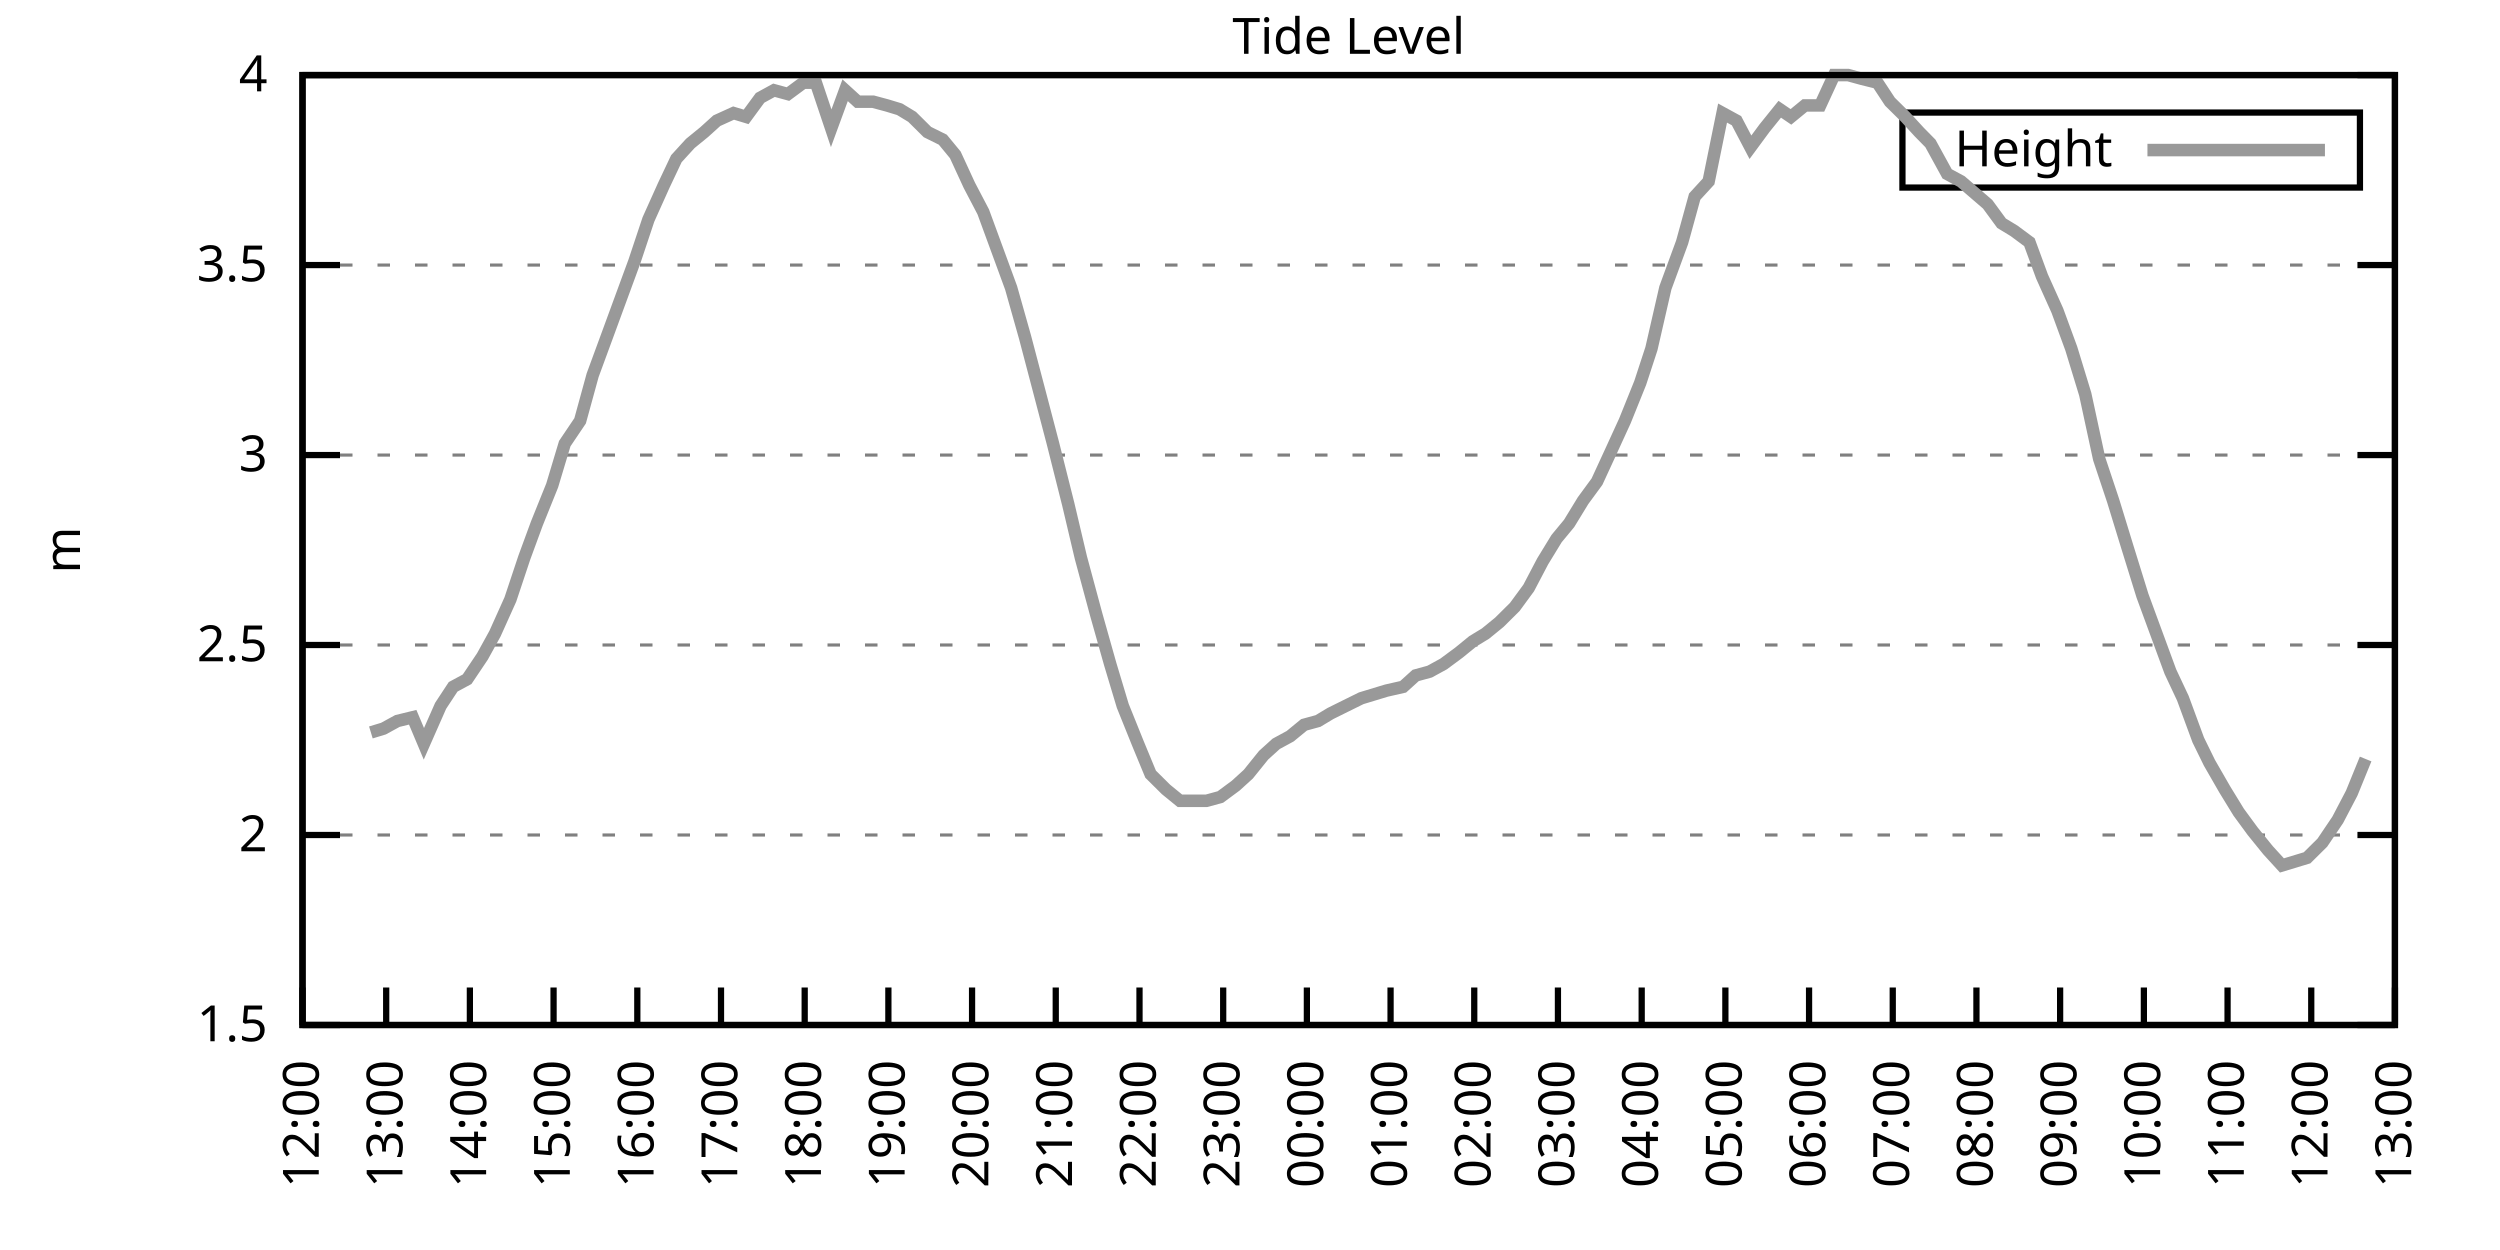
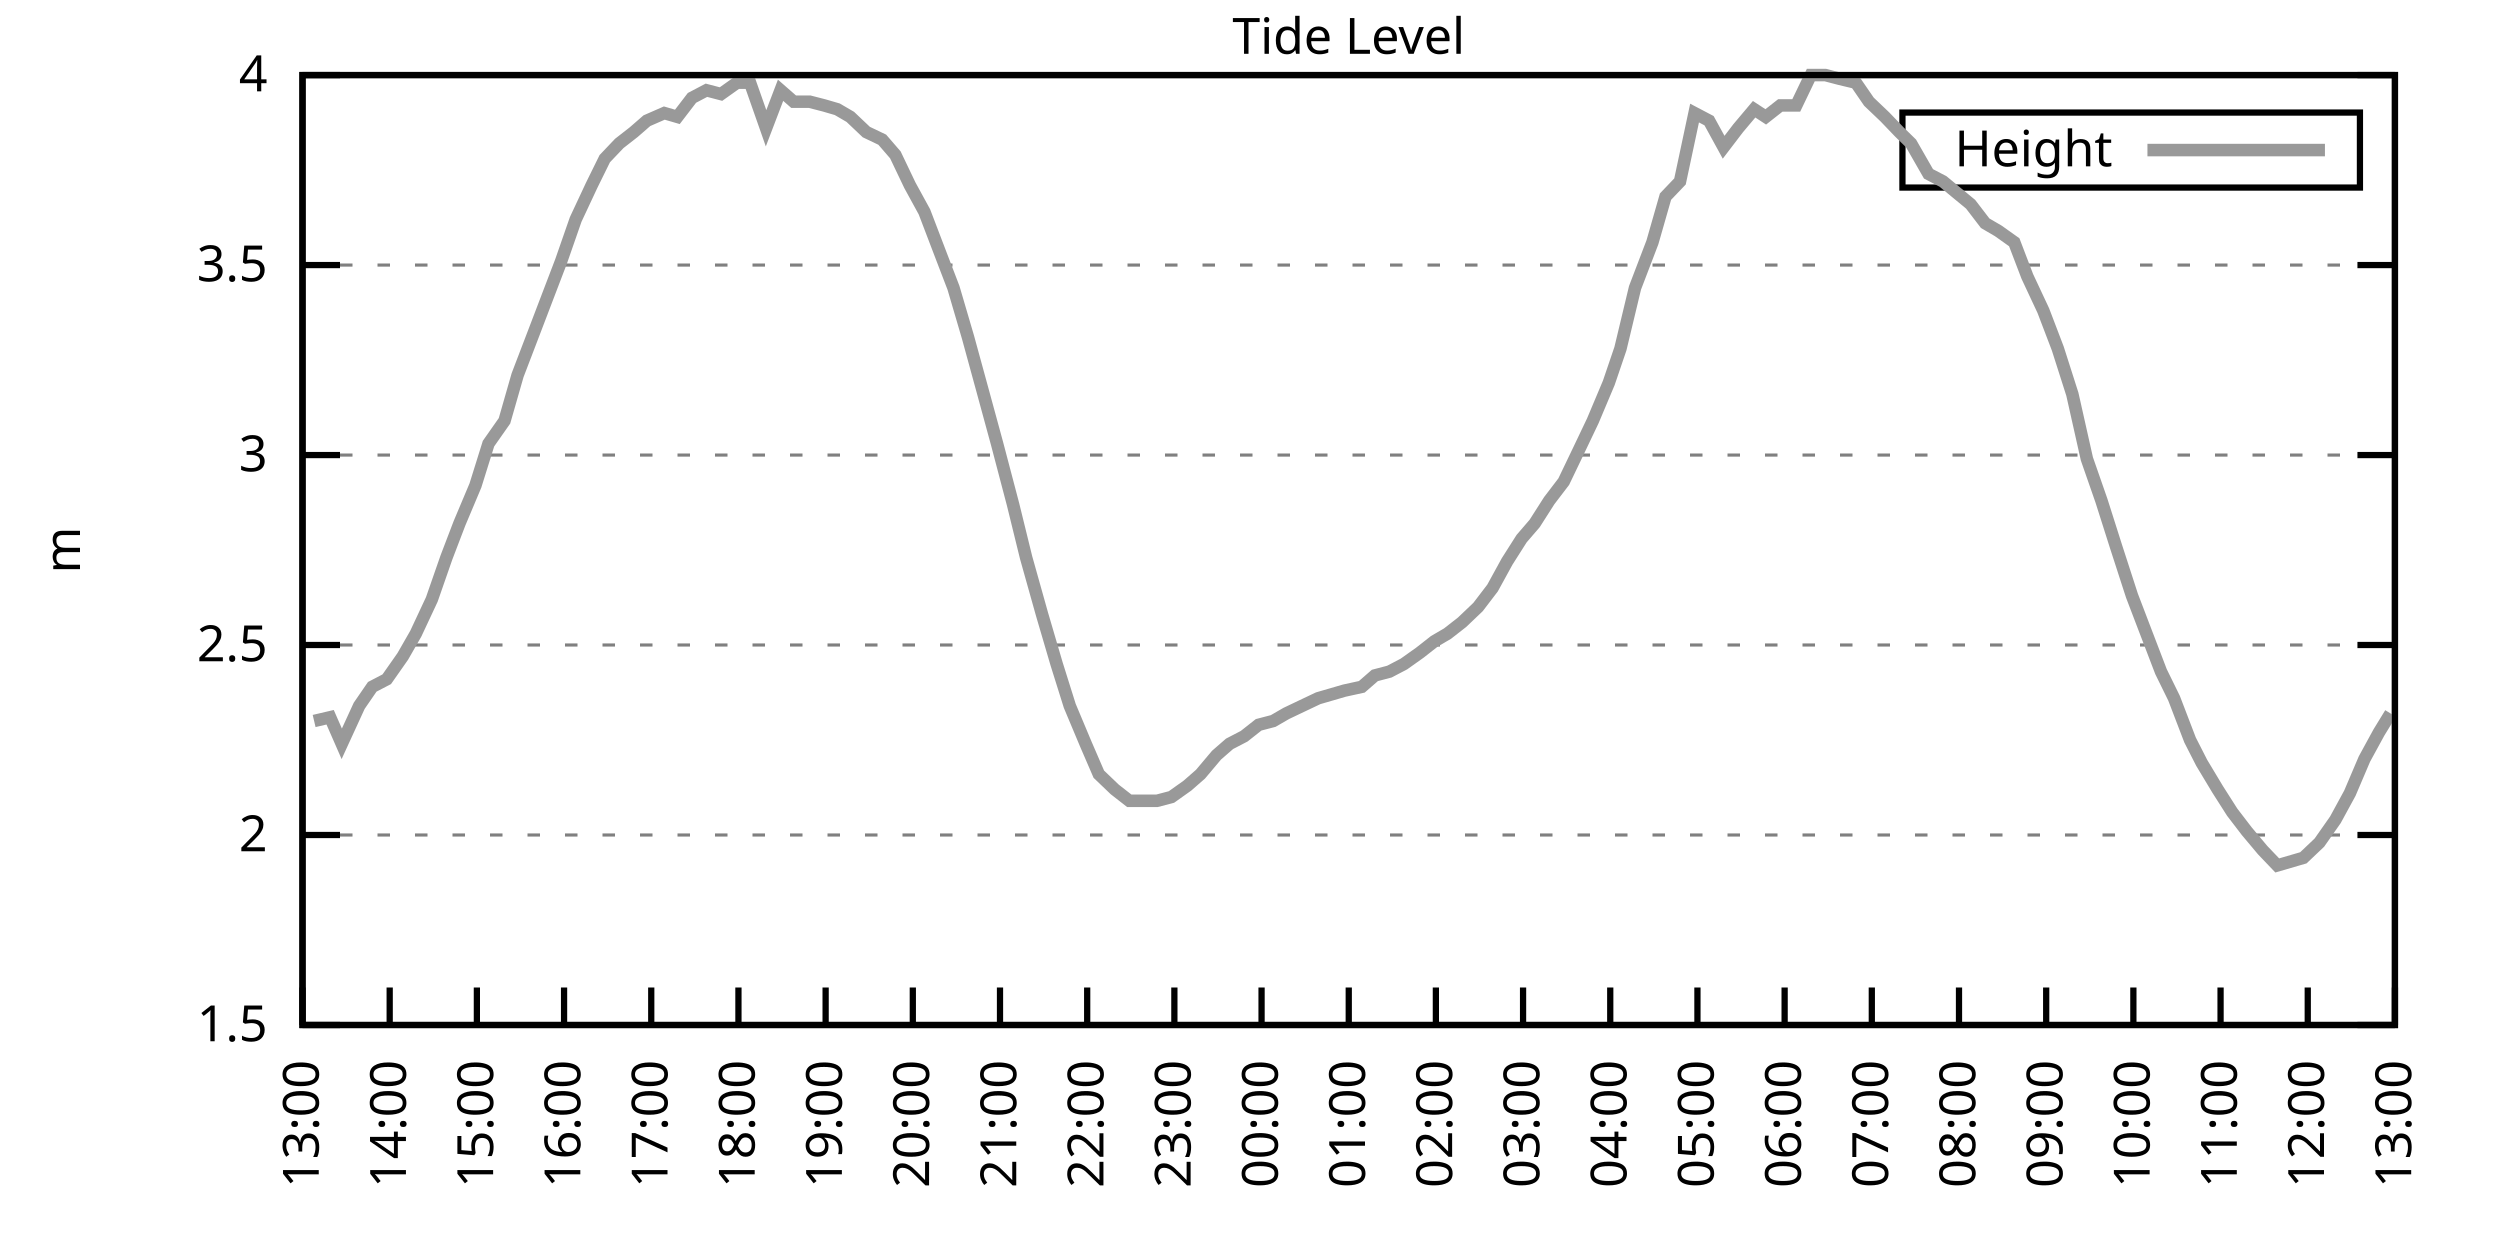
<svg xmlns="http://www.w3.org/2000/svg" xmlns:xlink="http://www.w3.org/1999/xlink" width="400" height="200" viewBox="0 0 400 200">
  <g id="gnuplot_canvas">
    <rect x="0" y="0" width="400" height="200" fill="none" />
    <defs>
      <circle id="gpDot" r="0.5" stroke-width="0.5" stroke="currentColor" />
      <path id="gpPt0" stroke-width="0.333" stroke="currentColor" d="M-1,0 h2 M0,-1 v2" />
      <path id="gpPt1" stroke-width="0.333" stroke="currentColor" d="M-1,-1 L1,1 M1,-1 L-1,1" />
      <path id="gpPt2" stroke-width="0.333" stroke="currentColor" d="M-1,0 L1,0 M0,-1 L0,1 M-1,-1 L1,1 M-1,1 L1,-1" />
      <rect id="gpPt3" stroke-width="0.333" stroke="currentColor" x="-1" y="-1" width="2" height="2" />
      <rect id="gpPt4" stroke-width="0.333" stroke="currentColor" fill="currentColor" x="-1" y="-1" width="2" height="2" />
      <circle id="gpPt5" stroke-width="0.333" stroke="currentColor" cx="0" cy="0" r="1" />
      <use xlink:href="#gpPt5" id="gpPt6" fill="currentColor" stroke="none" />
      <path id="gpPt7" stroke-width="0.333" stroke="currentColor" d="M0,-1.33 L-1.33,0.67 L1.33,0.67 z" />
      <use xlink:href="#gpPt7" id="gpPt8" fill="currentColor" stroke="none" />
      <use xlink:href="#gpPt7" id="gpPt9" stroke="currentColor" transform="rotate(180)" />
      <use xlink:href="#gpPt9" id="gpPt10" fill="currentColor" stroke="none" />
      <use xlink:href="#gpPt3" id="gpPt11" stroke="currentColor" transform="rotate(45)" />
      <use xlink:href="#gpPt11" id="gpPt12" fill="currentColor" stroke="none" />
      <path id="gpPt13" stroke-width="0.333" stroke="currentColor" d="M0,1.330 L1.265,0.411 L0.782,-1.067 L-0.782,-1.076 L-1.265,0.411 z" />
      <use xlink:href="#gpPt13" id="gpPt14" fill="currentColor" stroke="none" />
      <filter id="textbox" filterUnits="objectBoundingBox" x="0" y="0" height="1" width="1">
        <feFlood flood-color="white" flood-opacity="1" result="bgnd" />
        <feComposite in="SourceGraphic" in2="bgnd" operator="atop" />
      </filter>
      <filter id="greybox" filterUnits="objectBoundingBox" x="0" y="0" height="1" width="1">
        <feFlood flood-color="lightgrey" flood-opacity="1" result="grey" />
        <feComposite in="SourceGraphic" in2="grey" operator="atop" />
      </filter>
    </defs>
    <g fill="none" color="white" stroke="currentColor" stroke-width="1.00" stroke-linecap="butt" stroke-linejoin="miter">
</g>
    <g fill="none" color="black" stroke="currentColor" stroke-width="1.00" stroke-linecap="butt" stroke-linejoin="miter">
      <g stroke="none" shape-rendering="crispEdges">
        <polygon fill="rgb(255, 255, 255)" points="48.40,164.00 383.18,164.00 383.18,12.02 48.40,12.02 " />
      </g>
    </g>
    <g fill="none" color="black" stroke="currentColor" stroke-width="1.00" stroke-linecap="butt" stroke-linejoin="miter">
</g>
    <g fill="none" color="black" stroke="black" stroke-width="0.50" stroke-linecap="butt" stroke-linejoin="miter">
</g>
    <g fill="none" color="gray" stroke="currentColor" stroke-width="0.50" stroke-linecap="butt" stroke-linejoin="miter">
      <path stroke="gray" stroke-dasharray="2,4" class="gridline" d="M48.40,164.00 L383.19,164.00  " />
    </g>
    <g fill="none" color="gray" stroke="gray" stroke-width="1.00" stroke-linecap="butt" stroke-linejoin="miter">
</g>
    <g fill="none" color="black" stroke="currentColor" stroke-width="1.00" stroke-linecap="butt" stroke-linejoin="miter">
      <path stroke="black" d="M48.40,164.00 L54.40,164.00 M383.19,164.00 L377.19,164.00  " />
      <g transform="translate(42.80,166.60)" stroke="none" fill="black" font-family="Sans" font-size="8.00" text-anchor="end">
        <text>
          <tspan font-family="Sans"> 1.5</tspan>
        </text>
      </g>
    </g>
    <g fill="none" color="black" stroke="currentColor" stroke-width="1.00" stroke-linecap="butt" stroke-linejoin="miter">
</g>
    <g fill="none" color="black" stroke="black" stroke-width="0.50" stroke-linecap="butt" stroke-linejoin="miter">
</g>
    <g fill="none" color="gray" stroke="currentColor" stroke-width="0.50" stroke-linecap="butt" stroke-linejoin="miter">
      <path stroke="gray" stroke-dasharray="2,4" class="gridline" d="M48.40,133.60 L383.19,133.60  " />
    </g>
    <g fill="none" color="gray" stroke="gray" stroke-width="1.00" stroke-linecap="butt" stroke-linejoin="miter">
</g>
    <g fill="none" color="black" stroke="currentColor" stroke-width="1.00" stroke-linecap="butt" stroke-linejoin="miter">
      <path stroke="black" d="M48.40,133.60 L54.40,133.60 M383.19,133.60 L377.19,133.60  " />
      <g transform="translate(42.80,136.20)" stroke="none" fill="black" font-family="Sans" font-size="8.00" text-anchor="end">
        <text>
          <tspan font-family="Sans"> 2</tspan>
        </text>
      </g>
    </g>
    <g fill="none" color="black" stroke="currentColor" stroke-width="1.00" stroke-linecap="butt" stroke-linejoin="miter">
</g>
    <g fill="none" color="black" stroke="black" stroke-width="0.50" stroke-linecap="butt" stroke-linejoin="miter">
</g>
    <g fill="none" color="gray" stroke="currentColor" stroke-width="0.50" stroke-linecap="butt" stroke-linejoin="miter">
      <path stroke="gray" stroke-dasharray="2,4" class="gridline" d="M48.40,103.20 L383.19,103.20  " />
    </g>
    <g fill="none" color="gray" stroke="gray" stroke-width="1.00" stroke-linecap="butt" stroke-linejoin="miter">
</g>
    <g fill="none" color="black" stroke="currentColor" stroke-width="1.00" stroke-linecap="butt" stroke-linejoin="miter">
      <path stroke="black" d="M48.40,103.20 L54.40,103.20 M383.19,103.20 L377.19,103.20  " />
      <g transform="translate(42.80,105.80)" stroke="none" fill="black" font-family="Sans" font-size="8.00" text-anchor="end">
        <text>
          <tspan font-family="Sans"> 2.5</tspan>
        </text>
      </g>
    </g>
    <g fill="none" color="black" stroke="currentColor" stroke-width="1.00" stroke-linecap="butt" stroke-linejoin="miter">
</g>
    <g fill="none" color="black" stroke="black" stroke-width="0.50" stroke-linecap="butt" stroke-linejoin="miter">
</g>
    <g fill="none" color="gray" stroke="currentColor" stroke-width="0.50" stroke-linecap="butt" stroke-linejoin="miter">
      <path stroke="gray" stroke-dasharray="2,4" class="gridline" d="M48.40,72.81 L383.19,72.81  " />
    </g>
    <g fill="none" color="gray" stroke="gray" stroke-width="1.00" stroke-linecap="butt" stroke-linejoin="miter">
</g>
    <g fill="none" color="black" stroke="currentColor" stroke-width="1.00" stroke-linecap="butt" stroke-linejoin="miter">
      <path stroke="black" d="M48.40,72.81 L54.40,72.81 M383.19,72.81 L377.19,72.81  " />
      <g transform="translate(42.80,75.41)" stroke="none" fill="black" font-family="Sans" font-size="8.00" text-anchor="end">
        <text>
          <tspan font-family="Sans"> 3</tspan>
        </text>
      </g>
    </g>
    <g fill="none" color="black" stroke="currentColor" stroke-width="1.00" stroke-linecap="butt" stroke-linejoin="miter">
</g>
    <g fill="none" color="black" stroke="black" stroke-width="0.50" stroke-linecap="butt" stroke-linejoin="miter">
</g>
    <g fill="none" color="gray" stroke="currentColor" stroke-width="0.50" stroke-linecap="butt" stroke-linejoin="miter">
      <path stroke="gray" stroke-dasharray="2,4" class="gridline" d="M48.40,42.41 L383.19,42.41  " />
    </g>
    <g fill="none" color="gray" stroke="gray" stroke-width="1.00" stroke-linecap="butt" stroke-linejoin="miter">
</g>
    <g fill="none" color="black" stroke="currentColor" stroke-width="1.00" stroke-linecap="butt" stroke-linejoin="miter">
      <path stroke="black" d="M48.40,42.41 L54.40,42.41 M383.19,42.41 L377.19,42.41  " />
      <g transform="translate(42.80,45.01)" stroke="none" fill="black" font-family="Sans" font-size="8.00" text-anchor="end">
        <text>
          <tspan font-family="Sans"> 3.5</tspan>
        </text>
      </g>
    </g>
    <g fill="none" color="black" stroke="currentColor" stroke-width="1.00" stroke-linecap="butt" stroke-linejoin="miter">
</g>
    <g fill="none" color="black" stroke="black" stroke-width="0.50" stroke-linecap="butt" stroke-linejoin="miter">
</g>
    <g fill="none" color="gray" stroke="currentColor" stroke-width="0.50" stroke-linecap="butt" stroke-linejoin="miter">
      <path stroke="gray" stroke-dasharray="2,4" class="gridline" d="M48.40,12.01 L383.19,12.01  " />
    </g>
    <g fill="none" color="gray" stroke="gray" stroke-width="1.00" stroke-linecap="butt" stroke-linejoin="miter">
</g>
    <g fill="none" color="black" stroke="currentColor" stroke-width="1.00" stroke-linecap="butt" stroke-linejoin="miter">
      <path stroke="black" d="M48.40,12.01 L54.40,12.01 M383.19,12.01 L377.19,12.01  " />
      <g transform="translate(42.80,14.61)" stroke="none" fill="black" font-family="Sans" font-size="8.00" text-anchor="end">
        <text>
          <tspan font-family="Sans"> 4</tspan>
        </text>
      </g>
    </g>
    <g fill="none" color="black" stroke="currentColor" stroke-width="1.00" stroke-linecap="butt" stroke-linejoin="miter">
      <path stroke="black" d="M48.40,164.00 L48.40,158.00  " />
      <g transform="translate(51.00,169.60) rotate(270.00)" stroke="none" fill="black" font-family="Sans" font-size="8.00" text-anchor="end">
        <text>
-           <tspan font-family="Sans">12:00</tspan>
-         </text>
-       </g>
-     </g>
-     <g fill="none" color="black" stroke="currentColor" stroke-width="1.00" stroke-linecap="butt" stroke-linejoin="miter">
-       <path stroke="black" d="M61.79,164.00 L61.79,158.00  " />
-       <g transform="translate(64.39,169.60) rotate(270.00)" stroke="none" fill="black" font-family="Sans" font-size="8.00" text-anchor="end">
-         <text>
          <tspan font-family="Sans">13:00</tspan>
        </text>
      </g>
    </g>
    <g fill="none" color="black" stroke="currentColor" stroke-width="1.00" stroke-linecap="butt" stroke-linejoin="miter">
-       <path stroke="black" d="M75.18,164.00 L75.18,158.00  " />
-       <g transform="translate(77.78,169.60) rotate(270.00)" stroke="none" fill="black" font-family="Sans" font-size="8.00" text-anchor="end">
+       <path stroke="black" d="M62.35,164.00 L62.35,158.00  " />
+       <g transform="translate(64.95,169.60) rotate(270.00)" stroke="none" fill="black" font-family="Sans" font-size="8.00" text-anchor="end">
        <text>
          <tspan font-family="Sans">14:00</tspan>
        </text>
      </g>
    </g>
    <g fill="none" color="black" stroke="currentColor" stroke-width="1.00" stroke-linecap="butt" stroke-linejoin="miter">
-       <path stroke="black" d="M88.57,164.00 L88.57,158.00  " />
-       <g transform="translate(91.17,169.60) rotate(270.00)" stroke="none" fill="black" font-family="Sans" font-size="8.00" text-anchor="end">
+       <path stroke="black" d="M76.30,164.00 L76.30,158.00  " />
+       <g transform="translate(78.90,169.60) rotate(270.00)" stroke="none" fill="black" font-family="Sans" font-size="8.00" text-anchor="end">
        <text>
          <tspan font-family="Sans">15:00</tspan>
        </text>
      </g>
    </g>
    <g fill="none" color="black" stroke="currentColor" stroke-width="1.00" stroke-linecap="butt" stroke-linejoin="miter">
-       <path stroke="black" d="M101.97,164.00 L101.97,158.00  " />
-       <g transform="translate(104.57,169.60) rotate(270.00)" stroke="none" fill="black" font-family="Sans" font-size="8.00" text-anchor="end">
+       <path stroke="black" d="M90.25,164.00 L90.25,158.00  " />
+       <g transform="translate(92.85,169.60) rotate(270.00)" stroke="none" fill="black" font-family="Sans" font-size="8.00" text-anchor="end">
        <text>
          <tspan font-family="Sans">16:00</tspan>
        </text>
      </g>
    </g>
    <g fill="none" color="black" stroke="currentColor" stroke-width="1.00" stroke-linecap="butt" stroke-linejoin="miter">
-       <path stroke="black" d="M115.36,164.00 L115.36,158.00  " />
-       <g transform="translate(117.96,169.60) rotate(270.00)" stroke="none" fill="black" font-family="Sans" font-size="8.00" text-anchor="end">
+       <path stroke="black" d="M104.20,164.00 L104.20,158.00  " />
+       <g transform="translate(106.80,169.60) rotate(270.00)" stroke="none" fill="black" font-family="Sans" font-size="8.00" text-anchor="end">
        <text>
          <tspan font-family="Sans">17:00</tspan>
        </text>
      </g>
    </g>
    <g fill="none" color="black" stroke="currentColor" stroke-width="1.00" stroke-linecap="butt" stroke-linejoin="miter">
-       <path stroke="black" d="M128.75,164.00 L128.75,158.00  " />
-       <g transform="translate(131.35,169.60) rotate(270.00)" stroke="none" fill="black" font-family="Sans" font-size="8.00" text-anchor="end">
+       <path stroke="black" d="M118.15,164.00 L118.15,158.00  " />
+       <g transform="translate(120.75,169.60) rotate(270.00)" stroke="none" fill="black" font-family="Sans" font-size="8.00" text-anchor="end">
        <text>
          <tspan font-family="Sans">18:00</tspan>
        </text>
      </g>
    </g>
    <g fill="none" color="black" stroke="currentColor" stroke-width="1.00" stroke-linecap="butt" stroke-linejoin="miter">
-       <path stroke="black" d="M142.14,164.00 L142.14,158.00  " />
-       <g transform="translate(144.74,169.60) rotate(270.00)" stroke="none" fill="black" font-family="Sans" font-size="8.00" text-anchor="end">
+       <path stroke="black" d="M132.10,164.00 L132.10,158.00  " />
+       <g transform="translate(134.70,169.60) rotate(270.00)" stroke="none" fill="black" font-family="Sans" font-size="8.00" text-anchor="end">
        <text>
          <tspan font-family="Sans">19:00</tspan>
        </text>
      </g>
    </g>
    <g fill="none" color="black" stroke="currentColor" stroke-width="1.00" stroke-linecap="butt" stroke-linejoin="miter">
-       <path stroke="black" d="M155.53,164.00 L155.53,158.00  " />
-       <g transform="translate(158.13,169.60) rotate(270.00)" stroke="none" fill="black" font-family="Sans" font-size="8.00" text-anchor="end">
+       <path stroke="black" d="M146.05,164.00 L146.05,158.00  " />
+       <g transform="translate(148.65,169.60) rotate(270.00)" stroke="none" fill="black" font-family="Sans" font-size="8.00" text-anchor="end">
        <text>
          <tspan font-family="Sans">20:00</tspan>
        </text>
      </g>
    </g>
    <g fill="none" color="black" stroke="currentColor" stroke-width="1.00" stroke-linecap="butt" stroke-linejoin="miter">
-       <path stroke="black" d="M168.92,164.00 L168.92,158.00  " />
-       <g transform="translate(171.52,169.60) rotate(270.00)" stroke="none" fill="black" font-family="Sans" font-size="8.00" text-anchor="end">
+       <path stroke="black" d="M160.00,164.00 L160.00,158.00  " />
+       <g transform="translate(162.60,169.60) rotate(270.00)" stroke="none" fill="black" font-family="Sans" font-size="8.00" text-anchor="end">
        <text>
          <tspan font-family="Sans">21:00</tspan>
        </text>
      </g>
    </g>
    <g fill="none" color="black" stroke="currentColor" stroke-width="1.00" stroke-linecap="butt" stroke-linejoin="miter">
-       <path stroke="black" d="M182.32,164.00 L182.32,158.00  " />
-       <g transform="translate(184.92,169.60) rotate(270.00)" stroke="none" fill="black" font-family="Sans" font-size="8.00" text-anchor="end">
+       <path stroke="black" d="M173.95,164.00 L173.95,158.00  " />
+       <g transform="translate(176.55,169.60) rotate(270.00)" stroke="none" fill="black" font-family="Sans" font-size="8.00" text-anchor="end">
        <text>
          <tspan font-family="Sans">22:00</tspan>
        </text>
      </g>
    </g>
    <g fill="none" color="black" stroke="currentColor" stroke-width="1.00" stroke-linecap="butt" stroke-linejoin="miter">
-       <path stroke="black" d="M195.71,164.00 L195.71,158.00  " />
-       <g transform="translate(198.31,169.60) rotate(270.00)" stroke="none" fill="black" font-family="Sans" font-size="8.00" text-anchor="end">
+       <path stroke="black" d="M187.90,164.00 L187.90,158.00  " />
+       <g transform="translate(190.50,169.60) rotate(270.00)" stroke="none" fill="black" font-family="Sans" font-size="8.00" text-anchor="end">
        <text>
          <tspan font-family="Sans">23:00</tspan>
        </text>
      </g>
    </g>
    <g fill="none" color="black" stroke="currentColor" stroke-width="1.00" stroke-linecap="butt" stroke-linejoin="miter">
-       <path stroke="black" d="M209.10,164.00 L209.10,158.00  " />
-       <g transform="translate(211.70,169.60) rotate(270.00)" stroke="none" fill="black" font-family="Sans" font-size="8.00" text-anchor="end">
+       <path stroke="black" d="M201.85,164.00 L201.85,158.00  " />
+       <g transform="translate(204.45,169.60) rotate(270.00)" stroke="none" fill="black" font-family="Sans" font-size="8.00" text-anchor="end">
        <text>
          <tspan font-family="Sans">00:00</tspan>
        </text>
      </g>
    </g>
    <g fill="none" color="black" stroke="currentColor" stroke-width="1.00" stroke-linecap="butt" stroke-linejoin="miter">
-       <path stroke="black" d="M222.49,164.00 L222.49,158.00  " />
-       <g transform="translate(225.09,169.60) rotate(270.00)" stroke="none" fill="black" font-family="Sans" font-size="8.00" text-anchor="end">
+       <path stroke="black" d="M215.80,164.00 L215.80,158.00  " />
+       <g transform="translate(218.40,169.60) rotate(270.00)" stroke="none" fill="black" font-family="Sans" font-size="8.00" text-anchor="end">
        <text>
          <tspan font-family="Sans">01:00</tspan>
        </text>
      </g>
    </g>
    <g fill="none" color="black" stroke="currentColor" stroke-width="1.00" stroke-linecap="butt" stroke-linejoin="miter">
-       <path stroke="black" d="M235.88,164.00 L235.88,158.00  " />
-       <g transform="translate(238.48,169.60) rotate(270.00)" stroke="none" fill="black" font-family="Sans" font-size="8.00" text-anchor="end">
+       <path stroke="black" d="M229.74,164.00 L229.74,158.00  " />
+       <g transform="translate(232.34,169.60) rotate(270.00)" stroke="none" fill="black" font-family="Sans" font-size="8.00" text-anchor="end">
        <text>
          <tspan font-family="Sans">02:00</tspan>
        </text>
      </g>
    </g>
    <g fill="none" color="black" stroke="currentColor" stroke-width="1.00" stroke-linecap="butt" stroke-linejoin="miter">
-       <path stroke="black" d="M249.27,164.00 L249.27,158.00  " />
-       <g transform="translate(251.87,169.60) rotate(270.00)" stroke="none" fill="black" font-family="Sans" font-size="8.00" text-anchor="end">
+       <path stroke="black" d="M243.69,164.00 L243.69,158.00  " />
+       <g transform="translate(246.29,169.60) rotate(270.00)" stroke="none" fill="black" font-family="Sans" font-size="8.00" text-anchor="end">
        <text>
          <tspan font-family="Sans">03:00</tspan>
        </text>
      </g>
    </g>
    <g fill="none" color="black" stroke="currentColor" stroke-width="1.00" stroke-linecap="butt" stroke-linejoin="miter">
-       <path stroke="black" d="M262.67,164.00 L262.67,158.00  " />
-       <g transform="translate(265.27,169.60) rotate(270.00)" stroke="none" fill="black" font-family="Sans" font-size="8.00" text-anchor="end">
+       <path stroke="black" d="M257.64,164.00 L257.64,158.00  " />
+       <g transform="translate(260.24,169.60) rotate(270.00)" stroke="none" fill="black" font-family="Sans" font-size="8.00" text-anchor="end">
        <text>
          <tspan font-family="Sans">04:00</tspan>
        </text>
      </g>
    </g>
    <g fill="none" color="black" stroke="currentColor" stroke-width="1.00" stroke-linecap="butt" stroke-linejoin="miter">
-       <path stroke="black" d="M276.06,164.00 L276.06,158.00  " />
-       <g transform="translate(278.66,169.60) rotate(270.00)" stroke="none" fill="black" font-family="Sans" font-size="8.00" text-anchor="end">
+       <path stroke="black" d="M271.59,164.00 L271.59,158.00  " />
+       <g transform="translate(274.19,169.60) rotate(270.00)" stroke="none" fill="black" font-family="Sans" font-size="8.00" text-anchor="end">
        <text>
          <tspan font-family="Sans">05:00</tspan>
        </text>
      </g>
    </g>
    <g fill="none" color="black" stroke="currentColor" stroke-width="1.00" stroke-linecap="butt" stroke-linejoin="miter">
-       <path stroke="black" d="M289.45,164.00 L289.45,158.00  " />
-       <g transform="translate(292.05,169.60) rotate(270.00)" stroke="none" fill="black" font-family="Sans" font-size="8.00" text-anchor="end">
+       <path stroke="black" d="M285.54,164.00 L285.54,158.00  " />
+       <g transform="translate(288.14,169.60) rotate(270.00)" stroke="none" fill="black" font-family="Sans" font-size="8.00" text-anchor="end">
        <text>
          <tspan font-family="Sans">06:00</tspan>
        </text>
      </g>
    </g>
    <g fill="none" color="black" stroke="currentColor" stroke-width="1.00" stroke-linecap="butt" stroke-linejoin="miter">
-       <path stroke="black" d="M302.84,164.00 L302.84,158.00  " />
-       <g transform="translate(305.44,169.60) rotate(270.00)" stroke="none" fill="black" font-family="Sans" font-size="8.00" text-anchor="end">
+       <path stroke="black" d="M299.49,164.00 L299.49,158.00  " />
+       <g transform="translate(302.09,169.60) rotate(270.00)" stroke="none" fill="black" font-family="Sans" font-size="8.00" text-anchor="end">
        <text>
          <tspan font-family="Sans">07:00</tspan>
        </text>
      </g>
    </g>
    <g fill="none" color="black" stroke="currentColor" stroke-width="1.00" stroke-linecap="butt" stroke-linejoin="miter">
-       <path stroke="black" d="M316.23,164.00 L316.23,158.00  " />
-       <g transform="translate(318.83,169.60) rotate(270.00)" stroke="none" fill="black" font-family="Sans" font-size="8.00" text-anchor="end">
+       <path stroke="black" d="M313.44,164.00 L313.44,158.00  " />
+       <g transform="translate(316.04,169.60) rotate(270.00)" stroke="none" fill="black" font-family="Sans" font-size="8.00" text-anchor="end">
        <text>
          <tspan font-family="Sans">08:00</tspan>
        </text>
      </g>
    </g>
    <g fill="none" color="black" stroke="currentColor" stroke-width="1.00" stroke-linecap="butt" stroke-linejoin="miter">
-       <path stroke="black" d="M329.62,164.00 L329.62,158.00  " />
-       <g transform="translate(332.22,169.60) rotate(270.00)" stroke="none" fill="black" font-family="Sans" font-size="8.00" text-anchor="end">
+       <path stroke="black" d="M327.39,164.00 L327.39,158.00  " />
+       <g transform="translate(329.99,169.60) rotate(270.00)" stroke="none" fill="black" font-family="Sans" font-size="8.00" text-anchor="end">
        <text>
          <tspan font-family="Sans">09:00</tspan>
        </text>
      </g>
    </g>
    <g fill="none" color="black" stroke="currentColor" stroke-width="1.00" stroke-linecap="butt" stroke-linejoin="miter">
-       <path stroke="black" d="M343.02,164.00 L343.02,158.00  " />
-       <g transform="translate(345.62,169.60) rotate(270.00)" stroke="none" fill="black" font-family="Sans" font-size="8.00" text-anchor="end">
+       <path stroke="black" d="M341.34,164.00 L341.34,158.00  " />
+       <g transform="translate(343.94,169.60) rotate(270.00)" stroke="none" fill="black" font-family="Sans" font-size="8.00" text-anchor="end">
        <text>
          <tspan font-family="Sans">10:00</tspan>
        </text>
      </g>
    </g>
    <g fill="none" color="black" stroke="currentColor" stroke-width="1.00" stroke-linecap="butt" stroke-linejoin="miter">
-       <path stroke="black" d="M356.41,164.00 L356.41,158.00  " />
-       <g transform="translate(359.01,169.60) rotate(270.00)" stroke="none" fill="black" font-family="Sans" font-size="8.00" text-anchor="end">
+       <path stroke="black" d="M355.29,164.00 L355.29,158.00  " />
+       <g transform="translate(357.89,169.60) rotate(270.00)" stroke="none" fill="black" font-family="Sans" font-size="8.00" text-anchor="end">
        <text>
          <tspan font-family="Sans">11:00</tspan>
        </text>
      </g>
    </g>
    <g fill="none" color="black" stroke="currentColor" stroke-width="1.00" stroke-linecap="butt" stroke-linejoin="miter">
-       <path stroke="black" d="M369.80,164.00 L369.80,158.00  " />
-       <g transform="translate(372.40,169.60) rotate(270.00)" stroke="none" fill="black" font-family="Sans" font-size="8.00" text-anchor="end">
+       <path stroke="black" d="M369.24,164.00 L369.24,158.00  " />
+       <g transform="translate(371.84,169.60) rotate(270.00)" stroke="none" fill="black" font-family="Sans" font-size="8.00" text-anchor="end">
        <text>
          <tspan font-family="Sans">12:00</tspan>
        </text>
      </g>
    </g>
    <g fill="none" color="black" stroke="currentColor" stroke-width="1.00" stroke-linecap="butt" stroke-linejoin="miter">
      <path stroke="black" d="M383.19,164.00 L383.19,158.00  " />
      <g transform="translate(385.79,169.60) rotate(270.00)" stroke="none" fill="black" font-family="Sans" font-size="8.00" text-anchor="end">
        <text>
          <tspan font-family="Sans">13:00</tspan>
        </text>
      </g>
    </g>
    <g fill="none" color="black" stroke="currentColor" stroke-width="1.00" stroke-linecap="butt" stroke-linejoin="miter">
</g>
    <g fill="none" color="black" stroke="currentColor" stroke-width="1.00" stroke-linecap="butt" stroke-linejoin="miter">
      <path stroke="black" d="M48.40,12.01 L48.40,164.00 L383.19,164.00 L383.19,12.01 L48.40,12.01 Z  " />
    </g>
    <g fill="none" color="black" stroke="currentColor" stroke-width="1.00" stroke-linecap="butt" stroke-linejoin="miter">
</g>
    <g fill="none" color="black" stroke="currentColor" stroke-width="1.00" stroke-linecap="butt" stroke-linejoin="miter">
      <path stroke="black" d="M304.39,30.01 L304.39,18.01 L377.59,18.01 L377.59,30.01 L304.39,30.01 Z  " />
    </g>
    <g id="Tide_level_plot_1">
      <g fill="none" color="white" stroke="black" stroke-width="2.00" stroke-linecap="butt" stroke-linejoin="miter">
</g>
      <g fill="none" color="black" stroke="currentColor" stroke-width="2.00" stroke-linecap="butt" stroke-linejoin="miter">
        <g transform="translate(337.99,26.61)" stroke="none" fill="black" font-family="Sans" font-size="8.00" text-anchor="end">
          <text>
            <tspan font-family="Sans">Height</tspan>
          </text>
        </g>
      </g>
      <g fill="none" color="black" stroke="currentColor" stroke-width="2.00" stroke-linecap="butt" stroke-linejoin="miter">
-         <path stroke="rgb(153, 153, 153)" d="M343.59,24.01 L371.99,24.01 M59.34,117.19 L61.35,116.58 L63.58,115.36 L66.03,114.76 L67.82,119.01 L70.50,112.93   L72.50,109.89 L74.74,108.68 L77.19,105.03 L79.20,101.38 L81.66,95.91 L83.89,89.22 L85.90,83.75 L88.35,77.67   L90.36,70.98 L92.82,67.33 L94.82,60.04 L97.28,53.35 L99.51,47.27 L101.52,41.80 L103.75,35.11 L106.21,29.64   L108.22,25.39 L110.45,22.95 L112.68,21.13 L114.69,19.31 L117.37,18.09 L119.38,18.70 L121.61,15.66 L123.84,14.44   L126.07,15.05 L128.53,13.23 L130.54,13.23 L132.99,20.52 L135.22,14.44 L137.23,16.27 L139.69,16.27 L141.92,16.87   L143.93,17.48 L145.94,18.70 L148.39,21.13 L150.85,22.35 L152.85,24.78 L155.09,29.64 L157.32,33.90 L159.77,40.58   L161.78,46.06 L164.01,53.96 L166.25,62.47 L168.48,70.98 L170.93,80.71 L172.94,89.22 L175.40,98.34 L177.63,106.24   L179.64,112.93 L182.09,119.01 L184.10,123.87 L186.56,126.31 L188.79,128.13 L190.80,128.13 L193.03,128.13 L195.26,127.52   L197.72,125.70 L199.73,123.87 L202.18,120.83 L204.19,119.01 L206.42,117.80 L208.65,115.97 L210.88,115.36 L212.89,114.15   L215.35,112.93 L217.80,111.72 L219.81,111.11 L221.82,110.50 L224.50,109.89 L226.51,108.07 L228.74,107.46 L230.97,106.24   L233.43,104.42 L235.66,102.60 L237.67,101.38 L239.90,99.56 L242.36,97.12 L244.59,94.08 L246.82,89.83 L249.05,86.18   L251.06,83.75 L253.29,80.10 L255.52,77.06 L257.76,72.20 L259.99,67.33 L262.44,61.25 L264.23,55.78 L266.46,46.06   L269.14,38.76 L271.15,31.46 L273.38,29.03 L275.61,18.09 L277.84,19.31 L280.07,23.56 L282.31,20.52 L284.76,17.48   L286.55,18.70 L288.78,16.87 L291.23,16.87 L293.47,12.01 L295.70,12.01 L297.93,12.62 L300.39,13.23 L302.39,16.27   L304.85,18.70 L307.08,21.13 L308.87,22.95 L311.54,27.82 L313.78,29.03 L318.02,32.68 L320.25,35.72 L322.26,36.94   L324.71,38.76 L326.72,44.23 L329.18,49.70 L331.41,55.78 L333.64,63.08 L335.87,73.41 L338.10,80.10 L340.34,87.40   L342.79,95.30 L344.80,100.77 L347.26,107.46 L349.26,111.72 L351.72,118.40 L353.51,122.05 L355.96,126.31 L358.19,129.95   L360.42,132.99 L362.88,136.03 L365.11,138.47 L367.12,137.86 L369.13,137.25 L371.58,134.82 L374.04,131.17 L376.27,126.91   L378.50,121.44  " />
+         <path stroke="rgb(153, 153, 153)" d="M343.59,24.01 L371.99,24.01 M50.26,115.36 L52.82,114.76 L54.68,119.01 L57.47,112.93 L59.56,109.89 L61.88,108.68   L64.44,105.03 L66.53,101.38 L69.09,95.91 L71.42,89.22 L73.51,83.75 L76.07,77.67 L78.16,70.98 L80.72,67.33   L82.81,60.04 L85.37,53.35 L87.69,47.27 L89.78,41.80 L92.11,35.11 L94.67,29.64 L96.76,25.39 L99.08,22.95   L101.41,21.13 L103.50,19.31 L106.29,18.09 L108.38,18.70 L110.71,15.66 L113.03,14.44 L115.36,15.05 L117.92,13.23   L120.01,13.23 L122.57,20.52 L124.89,14.44 L126.98,16.27 L129.54,16.27 L131.87,16.87 L133.96,17.48 L136.05,18.70   L138.61,21.13 L141.16,22.35 L143.26,24.78 L145.58,29.64 L147.91,33.90 L150.46,40.58 L152.56,46.06 L154.88,53.96   L157.21,62.47 L159.53,70.98 L162.09,80.71 L164.18,89.22 L166.74,98.34 L169.06,106.24 L171.16,112.93 L173.71,119.01   L175.81,123.87 L178.36,126.31 L180.69,128.13 L182.78,128.13 L185.11,128.13 L187.43,127.52 L189.99,125.70 L192.08,123.87   L194.64,120.83 L196.73,119.01 L199.06,117.80 L201.38,115.97 L203.71,115.36 L205.80,114.15 L208.36,112.93 L210.91,111.72   L213.01,111.11 L215.10,110.50 L217.89,109.89 L219.98,108.07 L222.30,107.46 L224.63,106.24 L227.19,104.42 L229.51,102.60   L231.60,101.38 L233.93,99.56 L236.49,97.12 L238.81,94.08 L241.14,89.83 L243.46,86.18 L245.55,83.75 L247.88,80.10   L250.20,77.06 L252.53,72.20 L254.85,67.33 L257.41,61.25 L259.27,55.78 L261.60,46.06 L264.39,38.76 L266.48,31.46   L268.80,29.03 L271.13,18.09 L273.45,19.31 L275.78,23.56 L278.10,20.52 L280.66,17.48 L282.52,18.70 L284.85,16.87   L287.40,16.87 L289.73,12.01 L292.05,12.01 L294.38,12.62 L296.94,13.23 L299.03,16.27 L301.58,18.70 L303.91,21.13   L305.77,22.95 L308.56,27.82 L310.88,29.03 L315.30,32.68 L317.63,35.72 L319.72,36.94 L322.28,38.76 L324.37,44.23   L326.93,49.70 L329.25,55.78 L331.58,63.08 L333.90,73.41 L336.23,80.10 L338.55,87.40 L341.11,95.30 L343.20,100.77   L345.76,107.46 L347.85,111.72 L350.41,118.40 L352.27,122.05 L354.83,126.31 L357.15,129.95 L359.48,132.99 L362.03,136.03   L364.36,138.47 L366.45,137.86 L368.54,137.25 L371.10,134.82 L373.66,131.17 L375.98,126.91 L378.31,121.44 L380.63,117.19   L382.49,114.15  " />
      </g>
    </g>
    <g fill="none" color="black" stroke="currentColor" stroke-width="2.00" stroke-linecap="butt" stroke-linejoin="miter">
</g>
    <g fill="none" color="black" stroke="black" stroke-width="1.00" stroke-linecap="butt" stroke-linejoin="miter">
</g>
    <g fill="none" color="black" stroke="currentColor" stroke-width="1.00" stroke-linecap="butt" stroke-linejoin="miter">
      <path stroke="black" d="M48.40,12.01 L48.40,164.00 L383.19,164.00 L383.19,12.01 L48.40,12.01 Z  " />
      <g transform="translate(12.80,88.01) rotate(270.00)" stroke="none" fill="black" font-family="Sans" font-size="8.00" text-anchor="middle">
        <text>
          <tspan font-family="Sans">m</tspan>
        </text>
      </g>
    </g>
    <g fill="none" color="black" stroke="currentColor" stroke-width="1.00" stroke-linecap="butt" stroke-linejoin="miter">
</g>
    <g fill="none" color="black" stroke="currentColor" stroke-width="1.00" stroke-linecap="butt" stroke-linejoin="miter">
      <g transform="translate(215.79,8.61)" stroke="none" fill="black" font-family="Sans" font-size="8.00" text-anchor="middle">
        <text>
          <tspan font-family="Sans">Tide Level</tspan>
        </text>
      </g>
    </g>
    <g fill="none" color="black" stroke="currentColor" stroke-width="1.00" stroke-linecap="butt" stroke-linejoin="miter">
</g>
  </g>
</svg>
